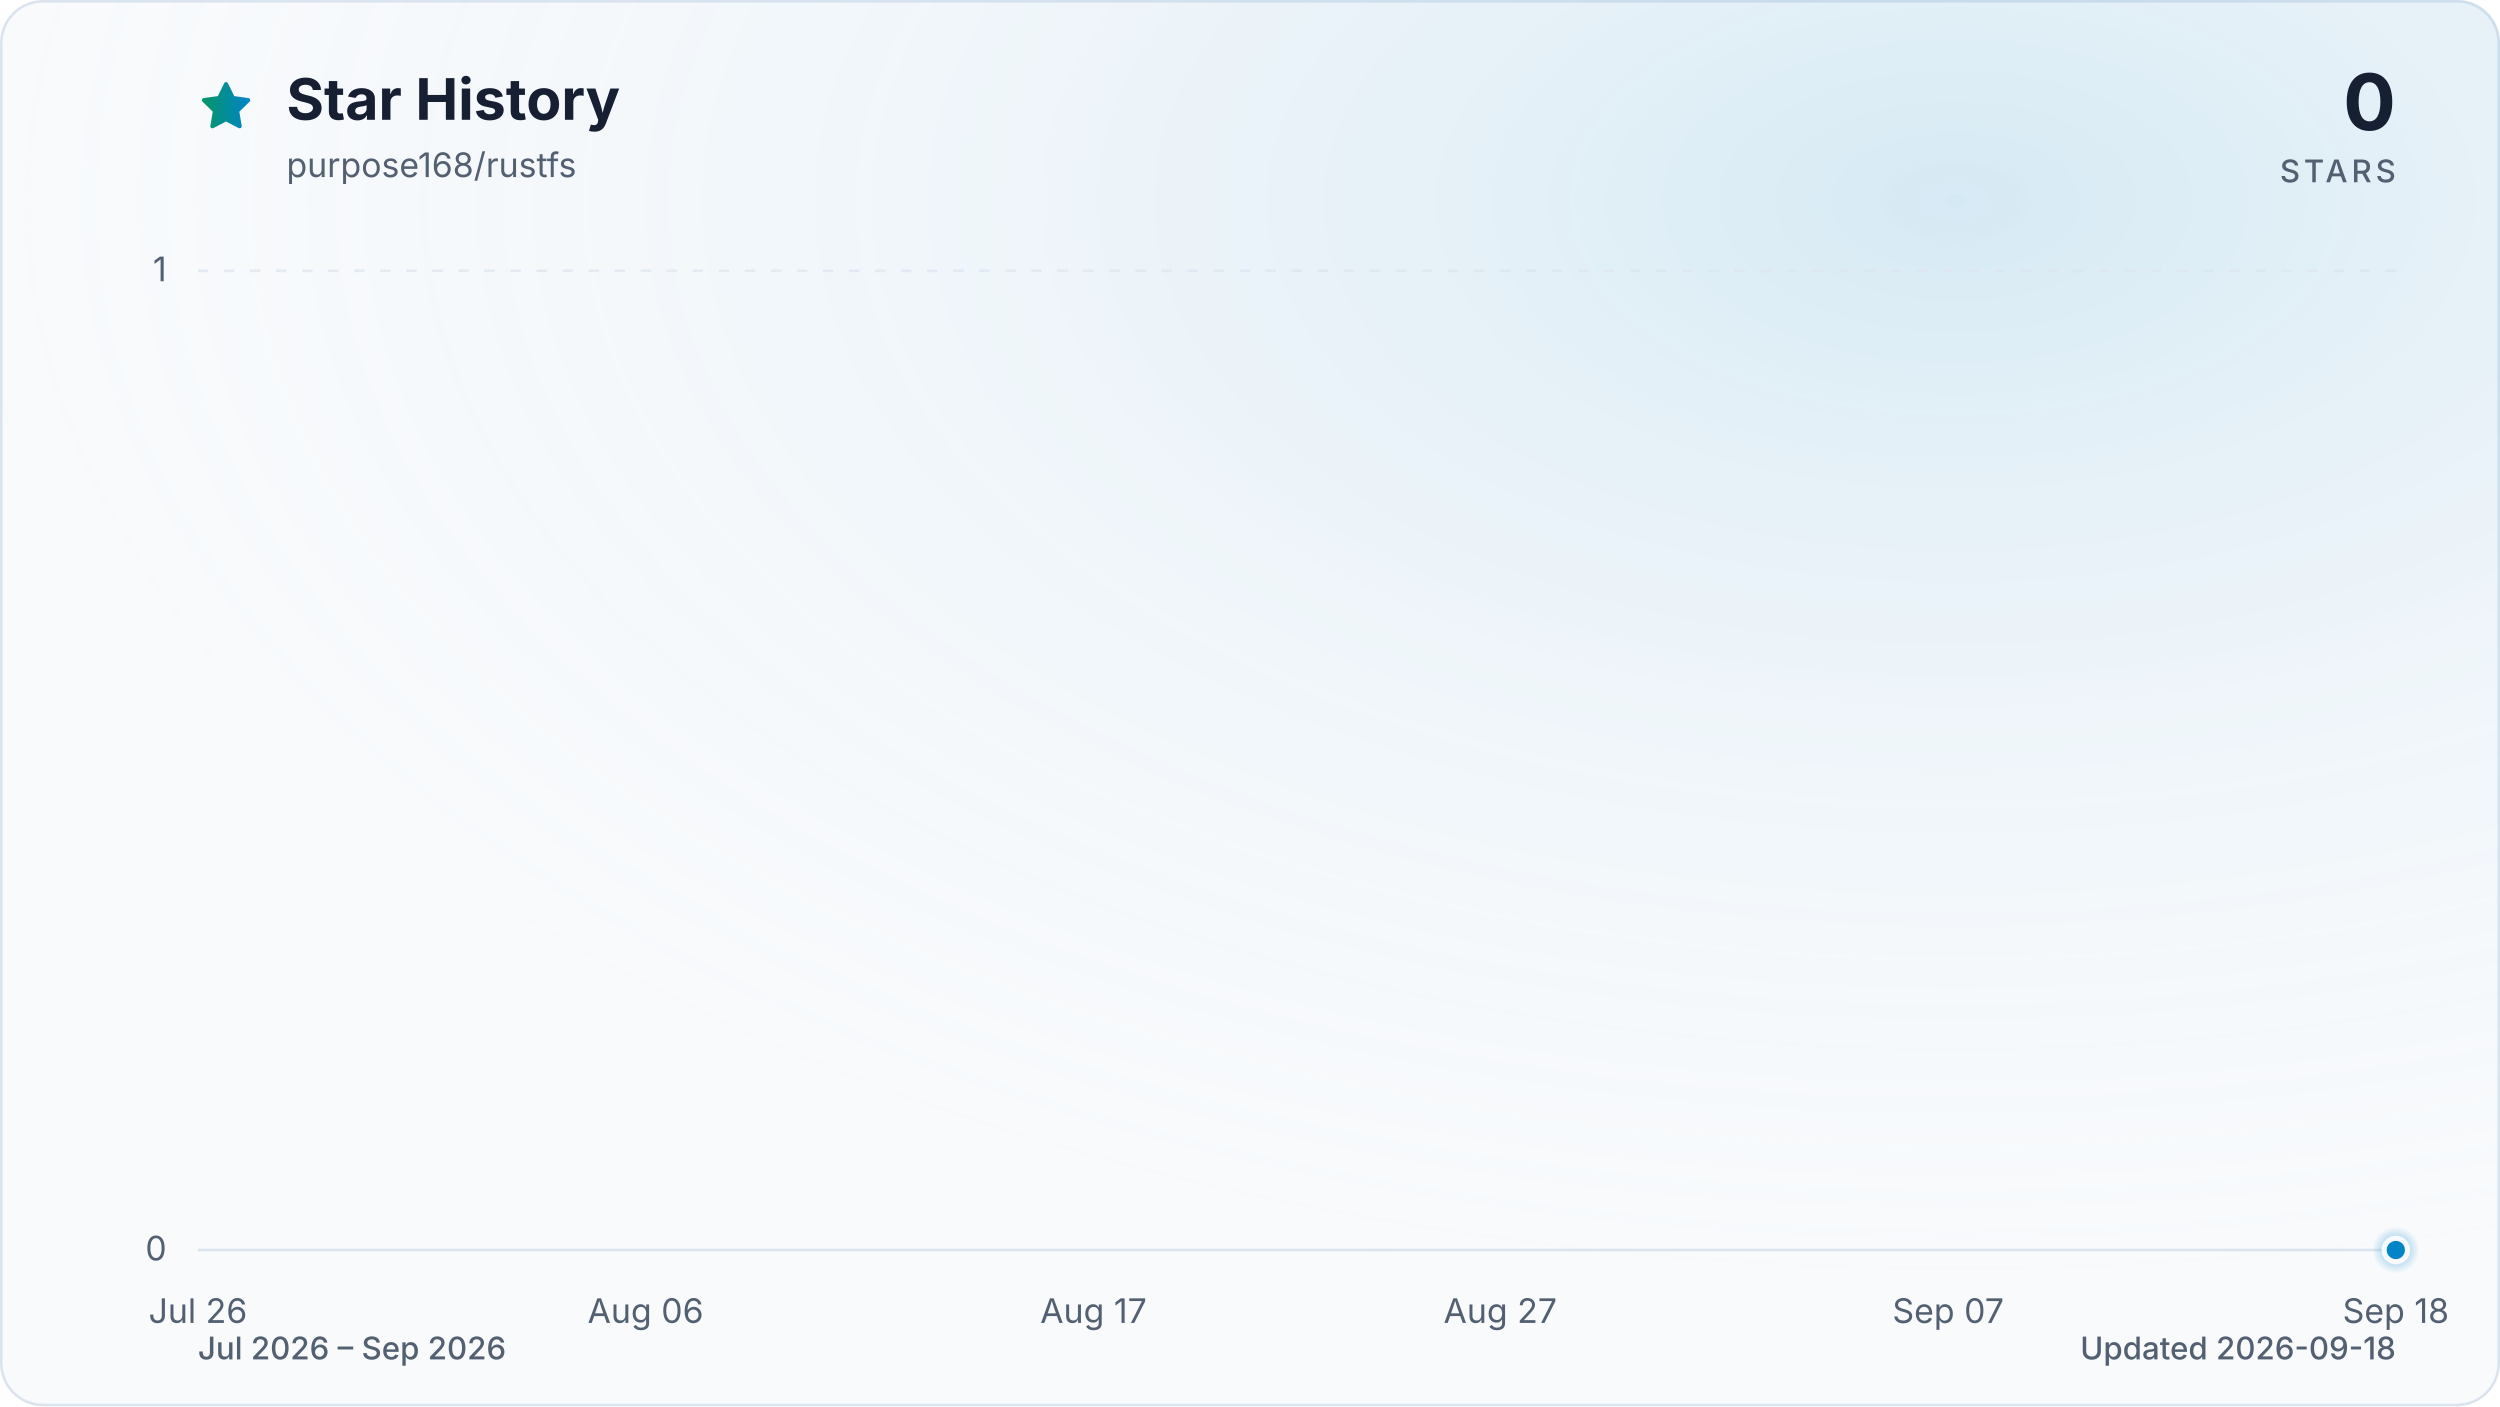
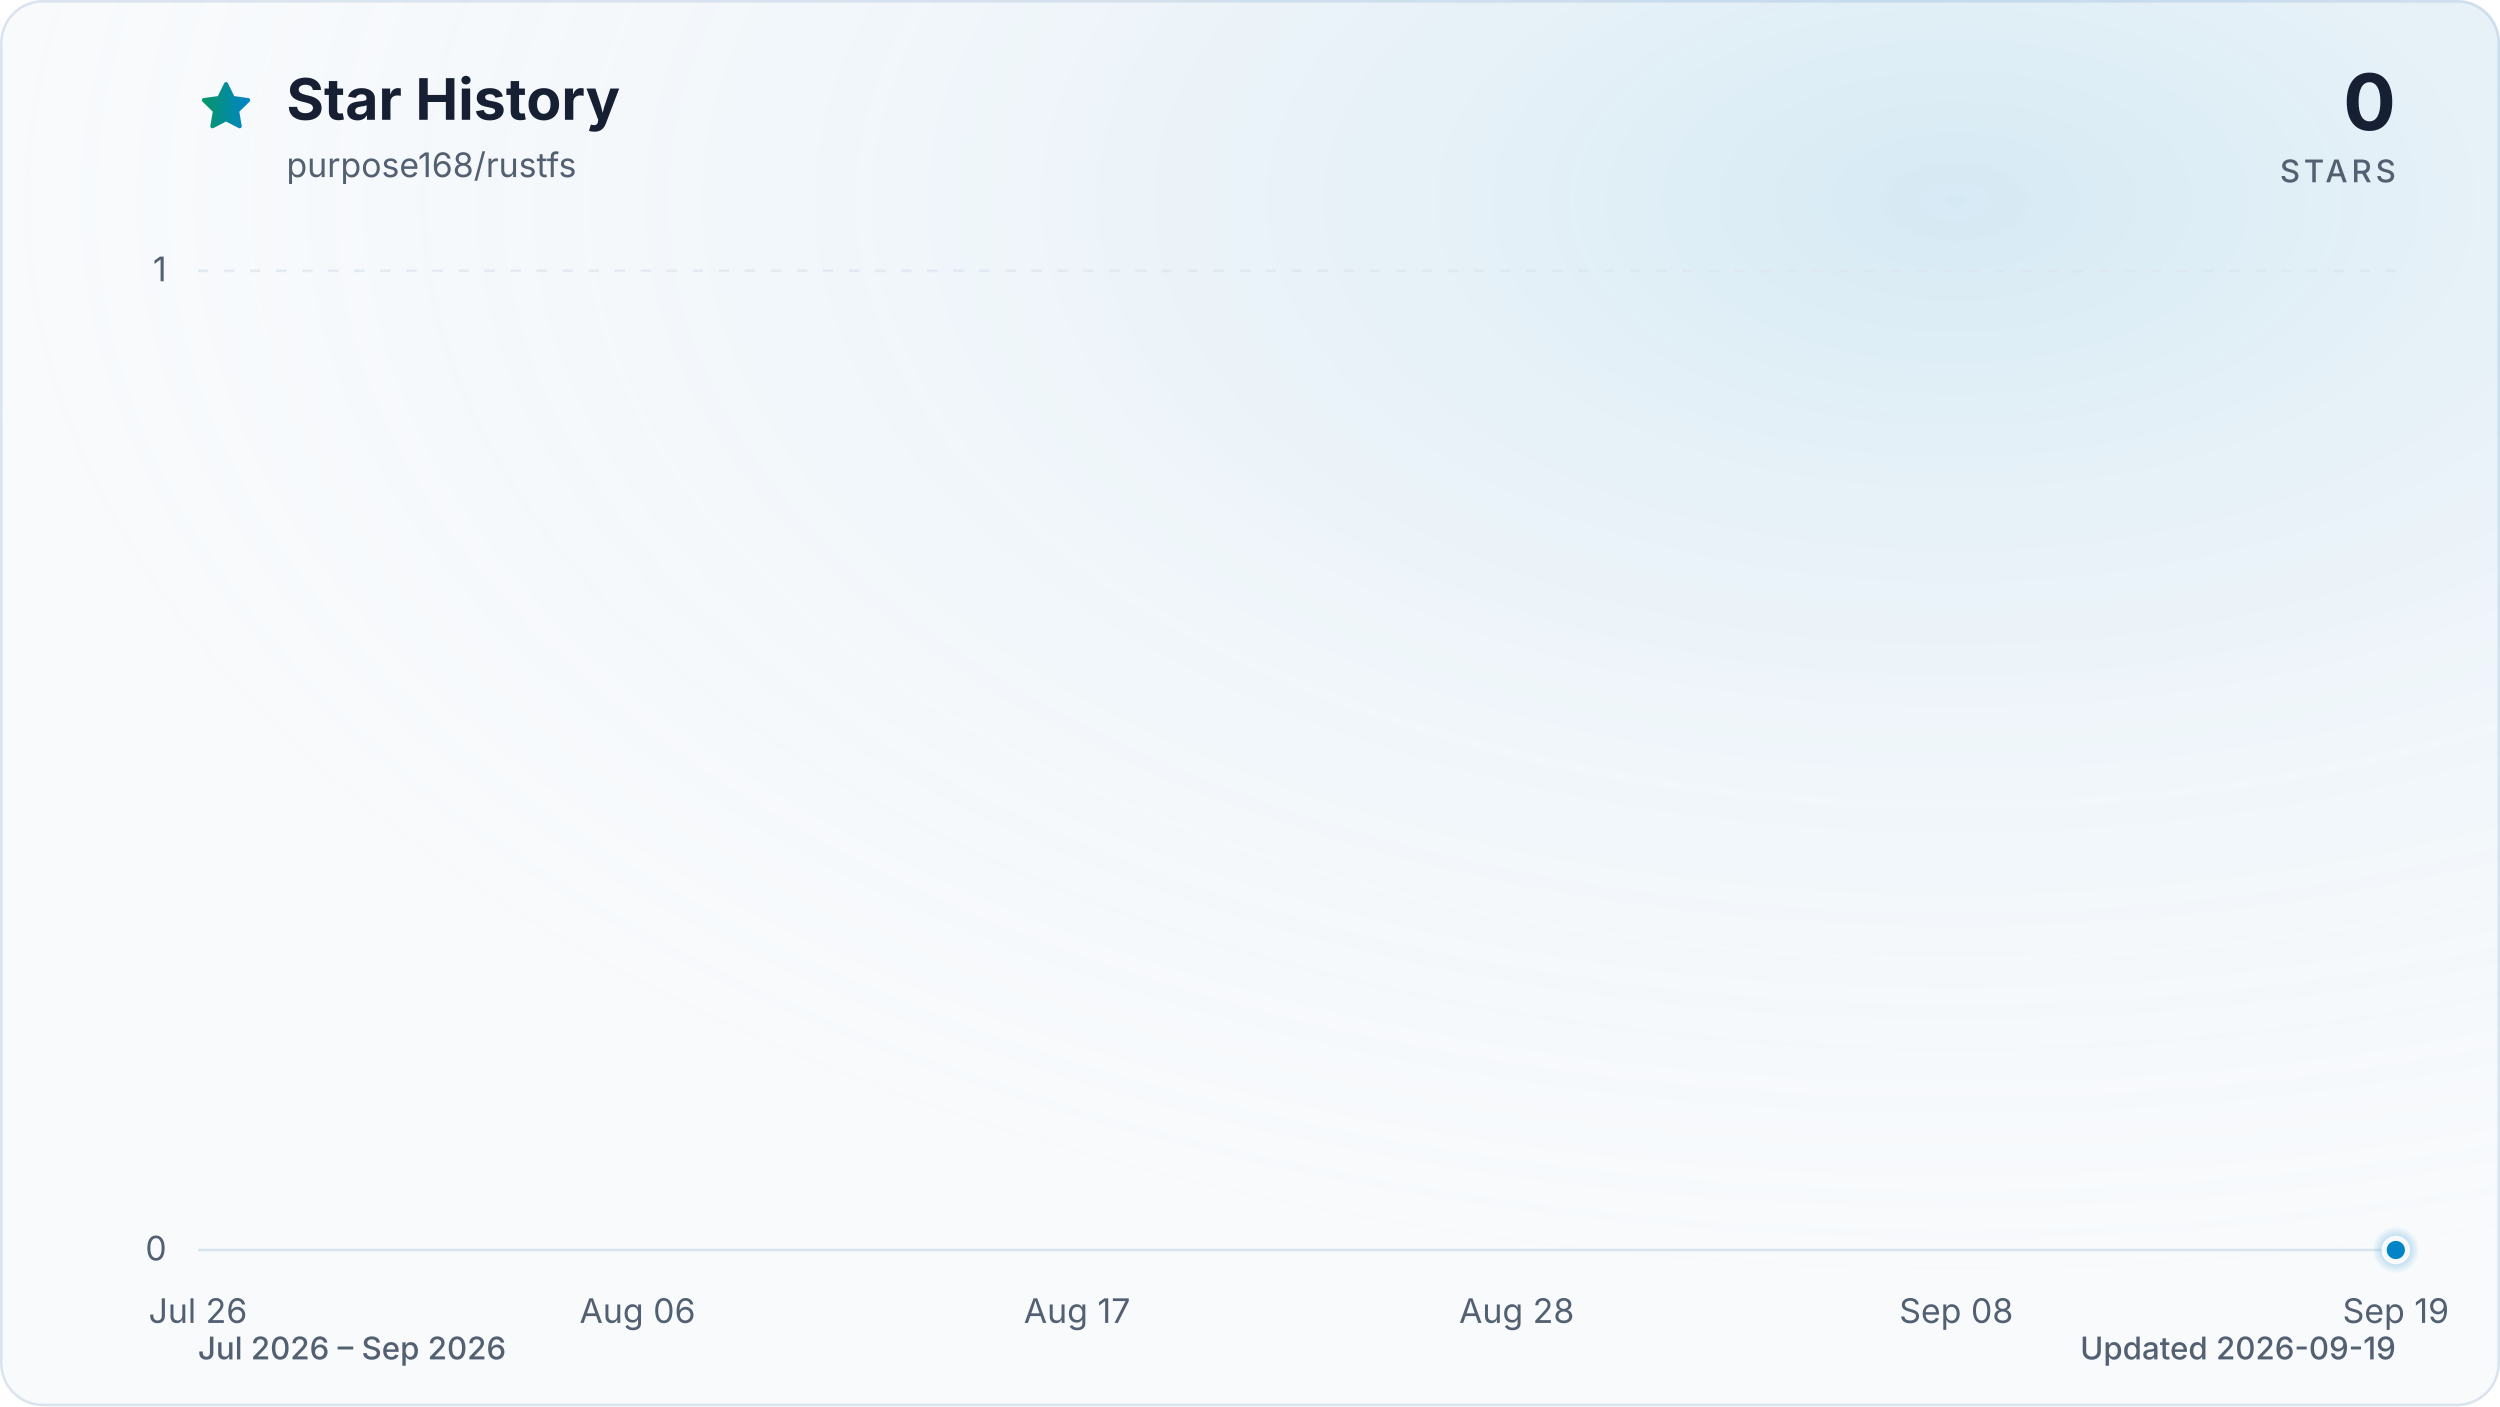
<svg xmlns="http://www.w3.org/2000/svg" viewBox="0 0 960 540" role="img" aria-labelledby="title description" data-style="gradient" data-variant="glow" data-animated="true">
  <defs>
    <linearGradient id="trend" x1="0" y1="0" x2="1" y2="0">
      <stop offset="0%" stop-color="#059669" />
      <stop offset="100%" stop-color="#0284c7" />
    </linearGradient>
    <linearGradient id="area" x1="0" y1="0" x2="0" y2="1">
      <stop offset="0%" stop-color="#059669" stop-opacity="0.30" />
      <stop offset="55%" stop-color="#0284c7" stop-opacity="0.10" />
      <stop offset="100%" stop-color="#0284c7" stop-opacity="0.01" />
    </linearGradient>
    <radialGradient id="marker-halo" cx="50%" cy="50%" r="50%">
      <stop offset="0%" stop-color="#0284c7" stop-opacity="0.55" />
      <stop offset="100%" stop-color="#0284c7" stop-opacity="0" />
    </radialGradient>
    <radialGradient id="surface-glow" cx="78%" cy="14%" r="80%">
      <stop offset="0%" stop-color="#0284c7" stop-opacity="0.14" />
      <stop offset="100%" stop-color="#f8fafc" stop-opacity="0" />
    </radialGradient>
    <filter id="trend-glow" x="-20%" y="-20%" width="140%" height="140%">
      <feGaussianBlur stdDeviation="7" />
    </filter>
  </defs>
  <style>
.trend-enter{transform-box:fill-box;transform-origin:center;animation:trend-enter 520ms cubic-bezier(0.16,1,0.3,1)}
.marker-enter{transform-box:fill-box;transform-origin:center;animation:marker-enter 320ms cubic-bezier(0.16,1,0.3,1) 200ms both}
.marker-pulse{transform-box:fill-box;transform-origin:center;animation:marker-pulse 2.6s ease-out infinite}
@keyframes trend-enter{from{opacity:.35;transform:translateY(10px)}to{opacity:1;transform:translateY(0)}}
@keyframes marker-enter{from{opacity:0;transform:scale(.4)}to{opacity:1;transform:scale(1)}}
@keyframes marker-pulse{0%{opacity:.5;transform:scale(.7)}70%,100%{opacity:0;transform:scale(2.1)}}
@media (prefers-reduced-motion:reduce){.trend-enter,.marker-enter,.marker-pulse{animation:none!important}}
@media (prefers-reduced-motion:reduce){.marker-pulse{opacity:0}}
</style>
  <rect x="0.5" y="0.5" width="959" height="539" fill="#f8fafc" stroke="#dbe4ee" stroke-width="1" rx="16" />
  <rect width="960" height="540" fill="url(#surface-glow)" rx="16" />
  <path d="M12 2.6l2.9 5.9 6.5.9-4.7 4.6 1.1 6.5-5.8-3-5.8 3 1.1-6.5-4.7-4.6 6.5-.9L12 2.6Z" transform="translate(76 30) scale(.9)" fill="url(#trend)" stroke="url(#trend)" stroke-width="1.8" stroke-linejoin="round" aria-hidden="true" />
  <text x="110" y="46" fill="#172033" font-family="ui-sans-serif, system-ui, -apple-system, BlinkMacSystemFont, 'Segoe UI', sans-serif" font-size="22" font-weight="700">Star History</text>
  <text x="110" y="68" fill="#526072" font-family="ui-sans-serif, system-ui, -apple-system, BlinkMacSystemFont, 'Segoe UI', sans-serif" font-size="13">purpose168/rustfs</text>
  <text x="920" y="50" fill="#172033" font-family="ui-sans-serif, system-ui, -apple-system, BlinkMacSystemFont, 'Segoe UI', sans-serif" font-size="30" font-weight="700" text-anchor="end">0</text>
  <text x="920" y="70" fill="#526072" font-family="ui-sans-serif, system-ui, -apple-system, BlinkMacSystemFont, 'Segoe UI', sans-serif" font-size="12" font-weight="500" letter-spacing="1.5" text-anchor="end">STARS</text>
  <line x1="76" y1="480.0" x2="920" y2="480.0" stroke="#dbe4ee" stroke-width="1" stroke-dasharray="0" opacity="1" />
  <text x="64" y="484.0" fill="#526072" font-family="ui-sans-serif, system-ui, -apple-system, BlinkMacSystemFont, 'Segoe UI', sans-serif" font-size="13" text-anchor="end">0</text>
  <line x1="76" y1="104.0" x2="920" y2="104.0" stroke="#dbe4ee" stroke-width="1" stroke-dasharray="4 6" opacity="0.7" />
  <text x="64" y="108.0" fill="#526072" font-family="ui-sans-serif, system-ui, -apple-system, BlinkMacSystemFont, 'Segoe UI', sans-serif" font-size="13" text-anchor="end">1</text>
  <text x="76.0" y="508" fill="#526072" font-family="ui-sans-serif, system-ui, -apple-system, BlinkMacSystemFont, 'Segoe UI', sans-serif" font-size="13" text-anchor="middle">Jul 26</text>
-   <text x="247.9" y="508" fill="#526072" font-family="ui-sans-serif, system-ui, -apple-system, BlinkMacSystemFont, 'Segoe UI', sans-serif" font-size="13" text-anchor="middle">Aug 06</text>
-   <text x="419.9" y="508" fill="#526072" font-family="ui-sans-serif, system-ui, -apple-system, BlinkMacSystemFont, 'Segoe UI', sans-serif" font-size="13" text-anchor="middle">Aug 17</text>
-   <text x="576.1" y="508" fill="#526072" font-family="ui-sans-serif, system-ui, -apple-system, BlinkMacSystemFont, 'Segoe UI', sans-serif" font-size="13" text-anchor="middle">Aug 27</text>
-   <text x="748.1" y="508" fill="#526072" font-family="ui-sans-serif, system-ui, -apple-system, BlinkMacSystemFont, 'Segoe UI', sans-serif" font-size="13" text-anchor="middle">Sep 07</text>
-   <text x="920.0" y="508" fill="#526072" font-family="ui-sans-serif, system-ui, -apple-system, BlinkMacSystemFont, 'Segoe UI', sans-serif" font-size="13" text-anchor="middle">Sep 18</text>
+   <text x="244.8" y="508" fill="#526072" font-family="ui-sans-serif, system-ui, -apple-system, BlinkMacSystemFont, 'Segoe UI', sans-serif" font-size="13" text-anchor="middle">Aug 06</text>
+   <text x="413.6" y="508" fill="#526072" font-family="ui-sans-serif, system-ui, -apple-system, BlinkMacSystemFont, 'Segoe UI', sans-serif" font-size="13" text-anchor="middle">Aug 17</text>
+   <text x="582.4" y="508" fill="#526072" font-family="ui-sans-serif, system-ui, -apple-system, BlinkMacSystemFont, 'Segoe UI', sans-serif" font-size="13" text-anchor="middle">Aug 28</text>
+   <text x="751.2" y="508" fill="#526072" font-family="ui-sans-serif, system-ui, -apple-system, BlinkMacSystemFont, 'Segoe UI', sans-serif" font-size="13" text-anchor="middle">Sep 08</text>
+   <text x="920.0" y="508" fill="#526072" font-family="ui-sans-serif, system-ui, -apple-system, BlinkMacSystemFont, 'Segoe UI', sans-serif" font-size="13" text-anchor="middle">Sep 19</text>
  <g class="trend-enter">
-     <path d="M 76.0 480.0 C 81.2 480.0, 86.4 480.0, 91.6 480.0 C 96.8 480.0, 102.0 480.0, 107.3 480.0 C 112.5 480.0, 117.7 480.0, 122.9 480.0 C 128.1 480.0, 133.3 480.0, 138.5 480.0 C 143.7 480.0, 148.9 480.0, 154.1 480.0 C 159.4 480.0, 164.6 480.0, 169.8 480.0 C 175.0 480.0, 180.2 480.0, 185.4 480.0 C 190.6 480.0, 195.8 480.0, 201.0 480.0 C 206.2 480.0, 211.5 480.0, 216.7 480.0 C 221.9 480.0, 227.1 480.0, 232.3 480.0 C 237.5 480.0, 242.7 480.0, 247.9 480.0 C 253.1 480.0, 258.3 480.0, 263.6 480.0 C 268.8 480.0, 274.0 480.0, 279.2 480.0 C 284.4 480.0, 289.6 480.0, 294.8 480.0 C 300.0 480.0, 305.2 480.0, 310.4 480.0 C 315.7 480.0, 320.9 480.0, 326.1 480.0 C 331.3 480.0, 336.5 480.0, 341.7 480.0 C 346.9 480.0, 352.1 480.0, 357.3 480.0 C 362.5 480.0, 367.8 480.0, 373.0 480.0 C 378.2 480.0, 383.4 480.0, 388.6 480.0 C 393.8 480.0, 399.0 480.0, 404.2 480.0 C 409.4 480.0, 414.6 480.0, 419.9 480.0 C 425.1 480.0, 430.3 480.0, 435.5 480.0 C 440.7 480.0, 445.9 480.0, 451.1 480.0 C 456.3 480.0, 461.5 480.0, 466.7 480.0 C 472.0 480.0, 477.2 480.0, 482.4 480.0 C 487.6 480.0, 492.8 480.0, 498.0 480.0 C 503.2 480.0, 508.4 480.0, 513.6 480.0 C 518.8 480.0, 524.0 480.0, 529.3 480.0 C 534.5 480.0, 539.7 480.0, 544.9 480.0 C 550.1 480.0, 555.3 480.0, 560.5 480.0 C 565.7 480.0, 570.9 480.0, 576.1 480.0 C 581.4 480.0, 586.6 480.0, 591.8 480.0 C 597.0 480.0, 602.2 480.0, 607.4 480.0 C 612.6 480.0, 617.8 480.0, 623.0 480.0 C 628.2 480.0, 633.5 480.0, 638.7 480.0 C 643.9 480.0, 649.1 480.0, 654.3 480.0 C 659.5 480.0, 664.7 480.0, 669.9 480.0 C 675.1 480.0, 680.3 480.0, 685.6 480.0 C 690.8 480.0, 696.0 480.0, 701.2 480.0 C 706.4 480.0, 711.6 480.0, 716.8 480.0 C 722.0 480.0, 727.2 480.0, 732.4 480.0 C 737.7 480.0, 742.9 480.0, 748.1 480.0 C 753.3 480.0, 758.5 480.0, 763.7 480.0 C 768.9 480.0, 774.1 480.0, 779.3 480.0 C 784.5 480.0, 789.8 480.0, 795.0 480.0 C 800.2 480.0, 805.4 480.0, 810.6 480.0 C 815.8 480.0, 821.0 480.0, 826.2 480.0 C 831.4 480.0, 836.6 480.0, 841.9 480.0 C 847.1 480.0, 852.3 480.0, 857.5 480.0 C 862.7 480.0, 867.9 480.0, 873.1 480.0 C 878.3 480.0, 883.5 480.0, 888.7 480.0 C 894.0 480.0, 899.2 480.0, 904.4 480.0 C 909.6 480.0, 914.8 480.0, 920.0 480.0 L 920.0 480.0 L 76.0 480.0 Z" fill="url(#area)" />
-     <path d="M 76.0 480.0 C 81.2 480.0, 86.4 480.0, 91.6 480.0 C 96.8 480.0, 102.0 480.0, 107.3 480.0 C 112.5 480.0, 117.7 480.0, 122.9 480.0 C 128.1 480.0, 133.3 480.0, 138.5 480.0 C 143.7 480.0, 148.9 480.0, 154.1 480.0 C 159.4 480.0, 164.6 480.0, 169.8 480.0 C 175.0 480.0, 180.2 480.0, 185.4 480.0 C 190.6 480.0, 195.8 480.0, 201.0 480.0 C 206.2 480.0, 211.5 480.0, 216.7 480.0 C 221.9 480.0, 227.1 480.0, 232.3 480.0 C 237.5 480.0, 242.7 480.0, 247.9 480.0 C 253.1 480.0, 258.3 480.0, 263.6 480.0 C 268.8 480.0, 274.0 480.0, 279.2 480.0 C 284.4 480.0, 289.6 480.0, 294.8 480.0 C 300.0 480.0, 305.2 480.0, 310.4 480.0 C 315.7 480.0, 320.9 480.0, 326.1 480.0 C 331.3 480.0, 336.5 480.0, 341.7 480.0 C 346.9 480.0, 352.1 480.0, 357.3 480.0 C 362.5 480.0, 367.8 480.0, 373.0 480.0 C 378.2 480.0, 383.4 480.0, 388.6 480.0 C 393.8 480.0, 399.0 480.0, 404.2 480.0 C 409.4 480.0, 414.6 480.0, 419.9 480.0 C 425.1 480.0, 430.3 480.0, 435.5 480.0 C 440.7 480.0, 445.9 480.0, 451.1 480.0 C 456.3 480.0, 461.5 480.0, 466.7 480.0 C 472.0 480.0, 477.2 480.0, 482.4 480.0 C 487.6 480.0, 492.8 480.0, 498.0 480.0 C 503.2 480.0, 508.4 480.0, 513.6 480.0 C 518.8 480.0, 524.0 480.0, 529.3 480.0 C 534.5 480.0, 539.7 480.0, 544.9 480.0 C 550.1 480.0, 555.3 480.0, 560.5 480.0 C 565.7 480.0, 570.9 480.0, 576.1 480.0 C 581.4 480.0, 586.6 480.0, 591.8 480.0 C 597.0 480.0, 602.2 480.0, 607.4 480.0 C 612.6 480.0, 617.8 480.0, 623.0 480.0 C 628.2 480.0, 633.5 480.0, 638.7 480.0 C 643.9 480.0, 649.1 480.0, 654.3 480.0 C 659.5 480.0, 664.7 480.0, 669.9 480.0 C 675.1 480.0, 680.3 480.0, 685.6 480.0 C 690.8 480.0, 696.0 480.0, 701.2 480.0 C 706.4 480.0, 711.6 480.0, 716.8 480.0 C 722.0 480.0, 727.2 480.0, 732.4 480.0 C 737.7 480.0, 742.9 480.0, 748.1 480.0 C 753.3 480.0, 758.5 480.0, 763.7 480.0 C 768.9 480.0, 774.1 480.0, 779.3 480.0 C 784.5 480.0, 789.8 480.0, 795.0 480.0 C 800.2 480.0, 805.4 480.0, 810.6 480.0 C 815.8 480.0, 821.0 480.0, 826.2 480.0 C 831.4 480.0, 836.6 480.0, 841.9 480.0 C 847.1 480.0, 852.3 480.0, 857.5 480.0 C 862.7 480.0, 867.9 480.0, 873.1 480.0 C 878.3 480.0, 883.5 480.0, 888.7 480.0 C 894.0 480.0, 899.2 480.0, 904.4 480.0 C 909.6 480.0, 914.8 480.0, 920.0 480.0" fill="none" stroke="url(#trend)" stroke-width="12" stroke-linecap="round" stroke-linejoin="round" opacity="0.16" filter="url(#trend-glow)" />
-     <path d="M 76.0 480.0 C 81.2 480.0, 86.4 480.0, 91.6 480.0 C 96.8 480.0, 102.0 480.0, 107.3 480.0 C 112.5 480.0, 117.7 480.0, 122.9 480.0 C 128.1 480.0, 133.3 480.0, 138.5 480.0 C 143.7 480.0, 148.9 480.0, 154.1 480.0 C 159.4 480.0, 164.6 480.0, 169.8 480.0 C 175.0 480.0, 180.2 480.0, 185.4 480.0 C 190.6 480.0, 195.8 480.0, 201.0 480.0 C 206.2 480.0, 211.5 480.0, 216.7 480.0 C 221.9 480.0, 227.1 480.0, 232.3 480.0 C 237.5 480.0, 242.7 480.0, 247.9 480.0 C 253.1 480.0, 258.3 480.0, 263.6 480.0 C 268.8 480.0, 274.0 480.0, 279.2 480.0 C 284.4 480.0, 289.6 480.0, 294.8 480.0 C 300.0 480.0, 305.2 480.0, 310.4 480.0 C 315.7 480.0, 320.9 480.0, 326.1 480.0 C 331.3 480.0, 336.5 480.0, 341.7 480.0 C 346.9 480.0, 352.1 480.0, 357.3 480.0 C 362.5 480.0, 367.8 480.0, 373.0 480.0 C 378.2 480.0, 383.4 480.0, 388.6 480.0 C 393.8 480.0, 399.0 480.0, 404.2 480.0 C 409.4 480.0, 414.6 480.0, 419.9 480.0 C 425.1 480.0, 430.3 480.0, 435.5 480.0 C 440.7 480.0, 445.9 480.0, 451.1 480.0 C 456.3 480.0, 461.5 480.0, 466.7 480.0 C 472.0 480.0, 477.2 480.0, 482.4 480.0 C 487.6 480.0, 492.8 480.0, 498.0 480.0 C 503.2 480.0, 508.4 480.0, 513.6 480.0 C 518.8 480.0, 524.0 480.0, 529.3 480.0 C 534.5 480.0, 539.7 480.0, 544.9 480.0 C 550.1 480.0, 555.3 480.0, 560.5 480.0 C 565.7 480.0, 570.9 480.0, 576.1 480.0 C 581.4 480.0, 586.6 480.0, 591.8 480.0 C 597.0 480.0, 602.2 480.0, 607.4 480.0 C 612.6 480.0, 617.8 480.0, 623.0 480.0 C 628.2 480.0, 633.5 480.0, 638.7 480.0 C 643.9 480.0, 649.1 480.0, 654.3 480.0 C 659.5 480.0, 664.7 480.0, 669.9 480.0 C 675.1 480.0, 680.3 480.0, 685.6 480.0 C 690.8 480.0, 696.0 480.0, 701.2 480.0 C 706.4 480.0, 711.6 480.0, 716.8 480.0 C 722.0 480.0, 727.2 480.0, 732.4 480.0 C 737.7 480.0, 742.9 480.0, 748.1 480.0 C 753.3 480.0, 758.5 480.0, 763.7 480.0 C 768.9 480.0, 774.1 480.0, 779.3 480.0 C 784.5 480.0, 789.8 480.0, 795.0 480.0 C 800.2 480.0, 805.4 480.0, 810.6 480.0 C 815.8 480.0, 821.0 480.0, 826.2 480.0 C 831.4 480.0, 836.6 480.0, 841.9 480.0 C 847.1 480.0, 852.3 480.0, 857.5 480.0 C 862.7 480.0, 867.9 480.0, 873.1 480.0 C 878.3 480.0, 883.5 480.0, 888.7 480.0 C 894.0 480.0, 899.2 480.0, 904.4 480.0 C 909.6 480.0, 914.8 480.0, 920.0 480.0" fill="none" stroke="url(#trend)" stroke-width="3" stroke-linecap="round" stroke-linejoin="round" />
+     <path d="M 76.0 480.0 C 81.1 480.0, 86.2 480.0, 91.3 480.0 C 96.5 480.0, 101.6 480.0, 106.7 480.0 C 111.8 480.0, 116.9 480.0, 122.0 480.0 C 127.2 480.0, 132.3 480.0, 137.4 480.0 C 142.5 480.0, 147.6 480.0, 152.7 480.0 C 157.8 480.0, 163.0 480.0, 168.1 480.0 C 173.2 480.0, 178.3 480.0, 183.4 480.0 C 188.5 480.0, 193.6 480.0, 198.8 480.0 C 203.9 480.0, 209.0 480.0, 214.1 480.0 C 219.2 480.0, 224.3 480.0, 229.5 480.0 C 234.6 480.0, 239.7 480.0, 244.8 480.0 C 249.9 480.0, 255.0 480.0, 260.1 480.0 C 265.3 480.0, 270.4 480.0, 275.5 480.0 C 280.6 480.0, 285.7 480.0, 290.8 480.0 C 296.0 480.0, 301.1 480.0, 306.2 480.0 C 311.3 480.0, 316.4 480.0, 321.5 480.0 C 326.6 480.0, 331.8 480.0, 336.9 480.0 C 342.0 480.0, 347.1 480.0, 352.2 480.0 C 357.3 480.0, 362.4 480.0, 367.6 480.0 C 372.7 480.0, 377.8 480.0, 382.9 480.0 C 388.0 480.0, 393.1 480.0, 398.3 480.0 C 403.4 480.0, 408.5 480.0, 413.6 480.0 C 418.7 480.0, 423.8 480.0, 428.9 480.0 C 434.1 480.0, 439.2 480.0, 444.3 480.0 C 449.4 480.0, 454.5 480.0, 459.6 480.0 C 464.8 480.0, 469.9 480.0, 475.0 480.0 C 480.1 480.0, 485.2 480.0, 490.3 480.0 C 495.4 480.0, 500.6 480.0, 505.7 480.0 C 510.8 480.0, 515.9 480.0, 521.0 480.0 C 526.1 480.0, 531.2 480.0, 536.4 480.0 C 541.5 480.0, 546.6 480.0, 551.7 480.0 C 556.8 480.0, 561.9 480.0, 567.1 480.0 C 572.2 480.0, 577.3 480.0, 582.4 480.0 C 587.5 480.0, 592.6 480.0, 597.7 480.0 C 602.9 480.0, 608.0 480.0, 613.1 480.0 C 618.2 480.0, 623.3 480.0, 628.4 480.0 C 633.6 480.0, 638.7 480.0, 643.8 480.0 C 648.9 480.0, 654.0 480.0, 659.1 480.0 C 664.2 480.0, 669.4 480.0, 674.5 480.0 C 679.6 480.0, 684.7 480.0, 689.8 480.0 C 694.9 480.0, 700.0 480.0, 705.2 480.0 C 710.3 480.0, 715.4 480.0, 720.5 480.0 C 725.6 480.0, 730.7 480.0, 735.9 480.0 C 741.0 480.0, 746.1 480.0, 751.2 480.0 C 756.3 480.0, 761.4 480.0, 766.5 480.0 C 771.7 480.0, 776.8 480.0, 781.9 480.0 C 787.0 480.0, 792.1 480.0, 797.2 480.0 C 802.4 480.0, 807.5 480.0, 812.6 480.0 C 817.7 480.0, 822.8 480.0, 827.9 480.0 C 833.0 480.0, 838.2 480.0, 843.3 480.0 C 848.4 480.0, 853.5 480.0, 858.6 480.0 C 863.7 480.0, 868.8 480.0, 874.0 480.0 C 879.1 480.0, 884.2 480.0, 889.3 480.0 C 894.4 480.0, 899.5 480.0, 904.7 480.0 C 909.8 480.0, 914.9 480.0, 920.0 480.0 L 920.0 480.0 L 76.0 480.0 Z" fill="url(#area)" />
+     <path d="M 76.0 480.0 C 81.1 480.0, 86.2 480.0, 91.3 480.0 C 96.5 480.0, 101.6 480.0, 106.7 480.0 C 111.8 480.0, 116.9 480.0, 122.0 480.0 C 127.2 480.0, 132.3 480.0, 137.4 480.0 C 142.5 480.0, 147.6 480.0, 152.7 480.0 C 157.8 480.0, 163.0 480.0, 168.1 480.0 C 173.2 480.0, 178.3 480.0, 183.4 480.0 C 188.5 480.0, 193.6 480.0, 198.8 480.0 C 203.9 480.0, 209.0 480.0, 214.1 480.0 C 219.2 480.0, 224.3 480.0, 229.5 480.0 C 234.6 480.0, 239.7 480.0, 244.8 480.0 C 249.9 480.0, 255.0 480.0, 260.1 480.0 C 265.3 480.0, 270.4 480.0, 275.5 480.0 C 280.6 480.0, 285.7 480.0, 290.8 480.0 C 296.0 480.0, 301.1 480.0, 306.2 480.0 C 311.3 480.0, 316.4 480.0, 321.5 480.0 C 326.6 480.0, 331.8 480.0, 336.9 480.0 C 342.0 480.0, 347.1 480.0, 352.2 480.0 C 357.3 480.0, 362.4 480.0, 367.6 480.0 C 372.7 480.0, 377.8 480.0, 382.9 480.0 C 388.0 480.0, 393.1 480.0, 398.3 480.0 C 403.4 480.0, 408.5 480.0, 413.6 480.0 C 418.7 480.0, 423.8 480.0, 428.9 480.0 C 434.1 480.0, 439.2 480.0, 444.3 480.0 C 449.4 480.0, 454.5 480.0, 459.6 480.0 C 464.8 480.0, 469.9 480.0, 475.0 480.0 C 480.1 480.0, 485.2 480.0, 490.3 480.0 C 495.4 480.0, 500.6 480.0, 505.7 480.0 C 510.8 480.0, 515.9 480.0, 521.0 480.0 C 526.1 480.0, 531.2 480.0, 536.4 480.0 C 541.5 480.0, 546.6 480.0, 551.7 480.0 C 556.8 480.0, 561.9 480.0, 567.1 480.0 C 572.2 480.0, 577.3 480.0, 582.4 480.0 C 587.5 480.0, 592.6 480.0, 597.7 480.0 C 602.9 480.0, 608.0 480.0, 613.1 480.0 C 618.2 480.0, 623.3 480.0, 628.4 480.0 C 633.6 480.0, 638.7 480.0, 643.8 480.0 C 648.9 480.0, 654.0 480.0, 659.1 480.0 C 664.2 480.0, 669.4 480.0, 674.5 480.0 C 679.6 480.0, 684.7 480.0, 689.8 480.0 C 694.9 480.0, 700.0 480.0, 705.2 480.0 C 710.3 480.0, 715.4 480.0, 720.5 480.0 C 725.6 480.0, 730.7 480.0, 735.9 480.0 C 741.0 480.0, 746.1 480.0, 751.2 480.0 C 756.3 480.0, 761.4 480.0, 766.5 480.0 C 771.7 480.0, 776.8 480.0, 781.9 480.0 C 787.0 480.0, 792.1 480.0, 797.2 480.0 C 802.4 480.0, 807.5 480.0, 812.6 480.0 C 817.7 480.0, 822.8 480.0, 827.9 480.0 C 833.0 480.0, 838.2 480.0, 843.3 480.0 C 848.4 480.0, 853.5 480.0, 858.6 480.0 C 863.7 480.0, 868.8 480.0, 874.0 480.0 C 879.1 480.0, 884.2 480.0, 889.3 480.0 C 894.4 480.0, 899.5 480.0, 904.7 480.0 C 909.8 480.0, 914.9 480.0, 920.0 480.0" fill="none" stroke="url(#trend)" stroke-width="12" stroke-linecap="round" stroke-linejoin="round" opacity="0.16" filter="url(#trend-glow)" />
+     <path d="M 76.0 480.0 C 81.1 480.0, 86.2 480.0, 91.3 480.0 C 96.5 480.0, 101.6 480.0, 106.7 480.0 C 111.8 480.0, 116.9 480.0, 122.0 480.0 C 127.2 480.0, 132.3 480.0, 137.4 480.0 C 142.5 480.0, 147.6 480.0, 152.7 480.0 C 157.8 480.0, 163.0 480.0, 168.1 480.0 C 173.2 480.0, 178.3 480.0, 183.4 480.0 C 188.5 480.0, 193.6 480.0, 198.8 480.0 C 203.9 480.0, 209.0 480.0, 214.1 480.0 C 219.2 480.0, 224.3 480.0, 229.5 480.0 C 234.6 480.0, 239.7 480.0, 244.8 480.0 C 249.9 480.0, 255.0 480.0, 260.1 480.0 C 265.3 480.0, 270.4 480.0, 275.5 480.0 C 280.6 480.0, 285.7 480.0, 290.8 480.0 C 296.0 480.0, 301.1 480.0, 306.2 480.0 C 311.3 480.0, 316.4 480.0, 321.5 480.0 C 326.6 480.0, 331.8 480.0, 336.9 480.0 C 342.0 480.0, 347.1 480.0, 352.2 480.0 C 357.3 480.0, 362.4 480.0, 367.6 480.0 C 372.7 480.0, 377.8 480.0, 382.9 480.0 C 388.0 480.0, 393.1 480.0, 398.3 480.0 C 403.4 480.0, 408.5 480.0, 413.6 480.0 C 418.7 480.0, 423.8 480.0, 428.9 480.0 C 434.1 480.0, 439.2 480.0, 444.3 480.0 C 449.4 480.0, 454.5 480.0, 459.6 480.0 C 464.8 480.0, 469.9 480.0, 475.0 480.0 C 480.1 480.0, 485.2 480.0, 490.3 480.0 C 495.4 480.0, 500.6 480.0, 505.7 480.0 C 510.8 480.0, 515.9 480.0, 521.0 480.0 C 526.1 480.0, 531.2 480.0, 536.4 480.0 C 541.5 480.0, 546.6 480.0, 551.7 480.0 C 556.8 480.0, 561.9 480.0, 567.1 480.0 C 572.2 480.0, 577.3 480.0, 582.4 480.0 C 587.5 480.0, 592.6 480.0, 597.7 480.0 C 602.9 480.0, 608.0 480.0, 613.1 480.0 C 618.2 480.0, 623.3 480.0, 628.4 480.0 C 633.6 480.0, 638.7 480.0, 643.8 480.0 C 648.9 480.0, 654.0 480.0, 659.1 480.0 C 664.2 480.0, 669.4 480.0, 674.5 480.0 C 679.6 480.0, 684.7 480.0, 689.8 480.0 C 694.9 480.0, 700.0 480.0, 705.2 480.0 C 710.3 480.0, 715.4 480.0, 720.5 480.0 C 725.6 480.0, 730.7 480.0, 735.9 480.0 C 741.0 480.0, 746.1 480.0, 751.2 480.0 C 756.3 480.0, 761.4 480.0, 766.5 480.0 C 771.7 480.0, 776.8 480.0, 781.9 480.0 C 787.0 480.0, 792.1 480.0, 797.2 480.0 C 802.4 480.0, 807.5 480.0, 812.6 480.0 C 817.7 480.0, 822.8 480.0, 827.9 480.0 C 833.0 480.0, 838.2 480.0, 843.3 480.0 C 848.4 480.0, 853.5 480.0, 858.6 480.0 C 863.7 480.0, 868.8 480.0, 874.0 480.0 C 879.1 480.0, 884.2 480.0, 889.3 480.0 C 894.4 480.0, 899.5 480.0, 904.7 480.0 C 909.8 480.0, 914.9 480.0, 920.0 480.0" fill="none" stroke="url(#trend)" stroke-width="3" stroke-linecap="round" stroke-linejoin="round" />
  </g>
  <g class="marker-enter">
    <circle class="marker-pulse" cx="920.0" cy="480.0" r="9" fill="url(#marker-halo)" />
    <circle cx="920.0" cy="480.0" r="4.5" fill="#0284c7" stroke="#f8fafc" stroke-width="2" />
  </g>
  <text x="76" y="522" fill="#526072" font-family="ui-sans-serif, system-ui, -apple-system, BlinkMacSystemFont, 'Segoe UI', sans-serif" font-size="12" font-weight="500">Jul 2026 – Sep 2026</text>
-   <text x="920" y="522" fill="#526072" font-family="ui-sans-serif, system-ui, -apple-system, BlinkMacSystemFont, 'Segoe UI', sans-serif" font-size="12" font-weight="500" text-anchor="end">Updated 2026-09-18</text>
+   <text x="920" y="522" fill="#526072" font-family="ui-sans-serif, system-ui, -apple-system, BlinkMacSystemFont, 'Segoe UI', sans-serif" font-size="12" font-weight="500" text-anchor="end">Updated 2026-09-19</text>
</svg>
